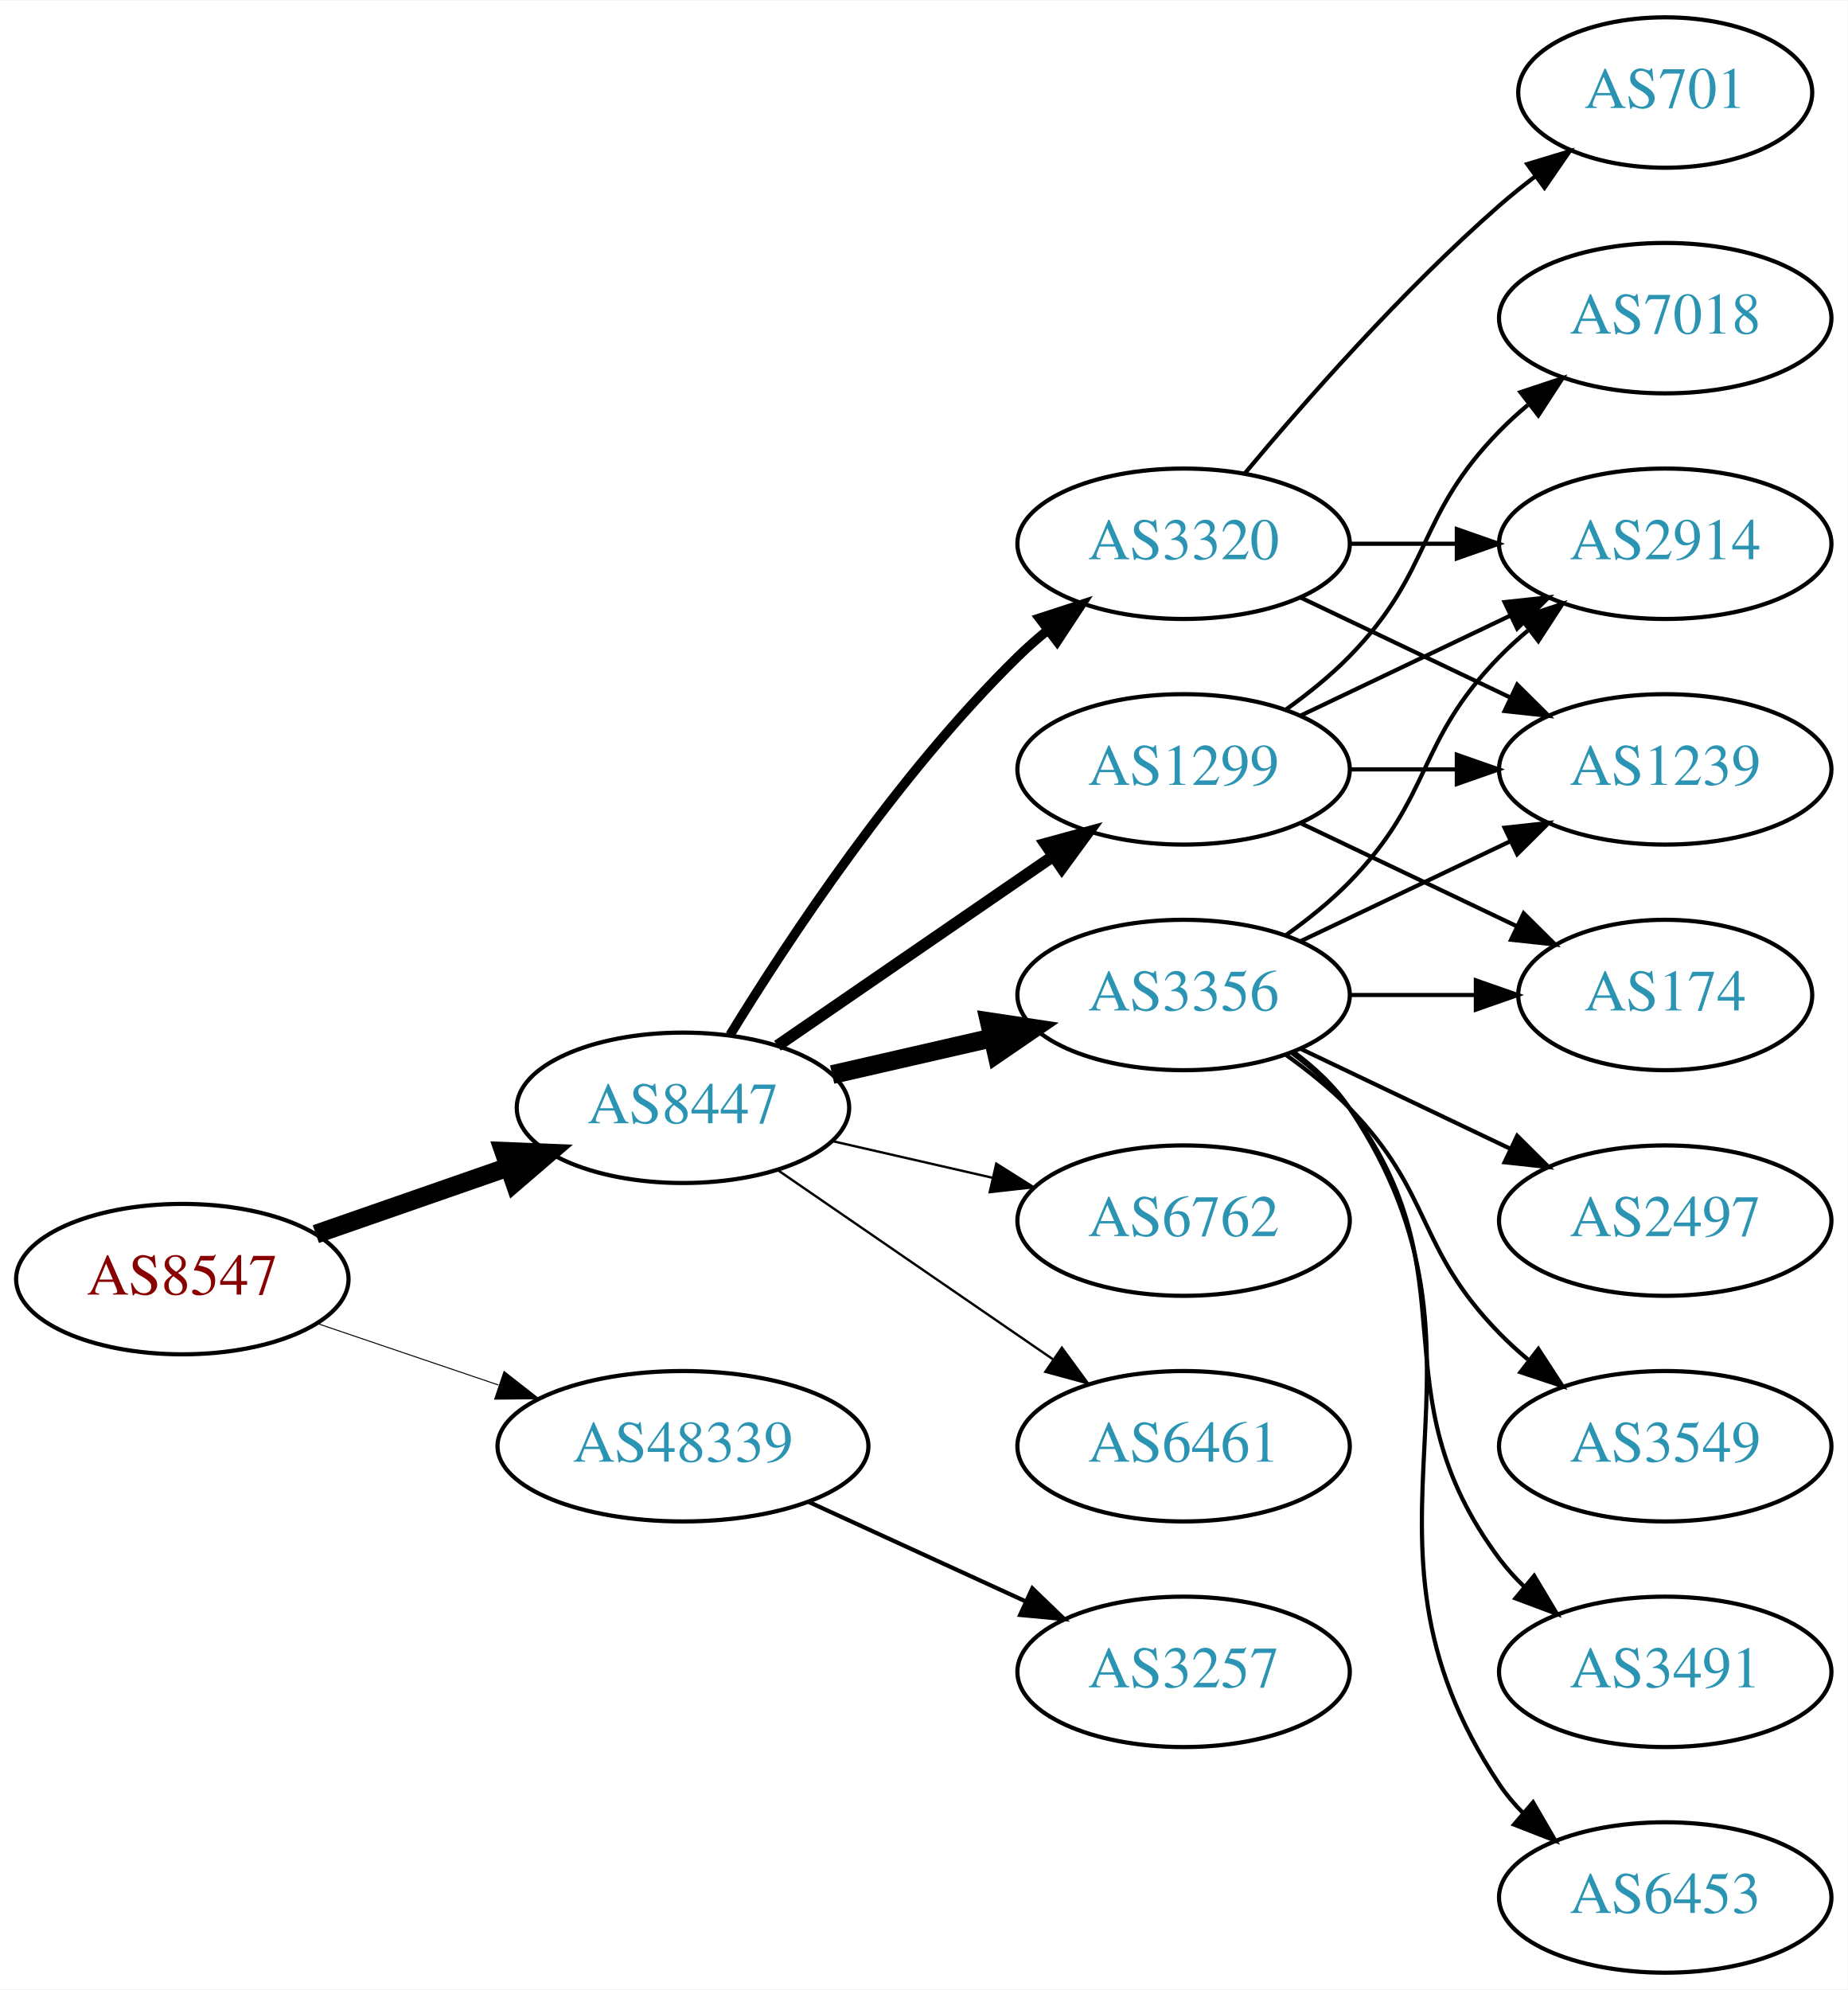
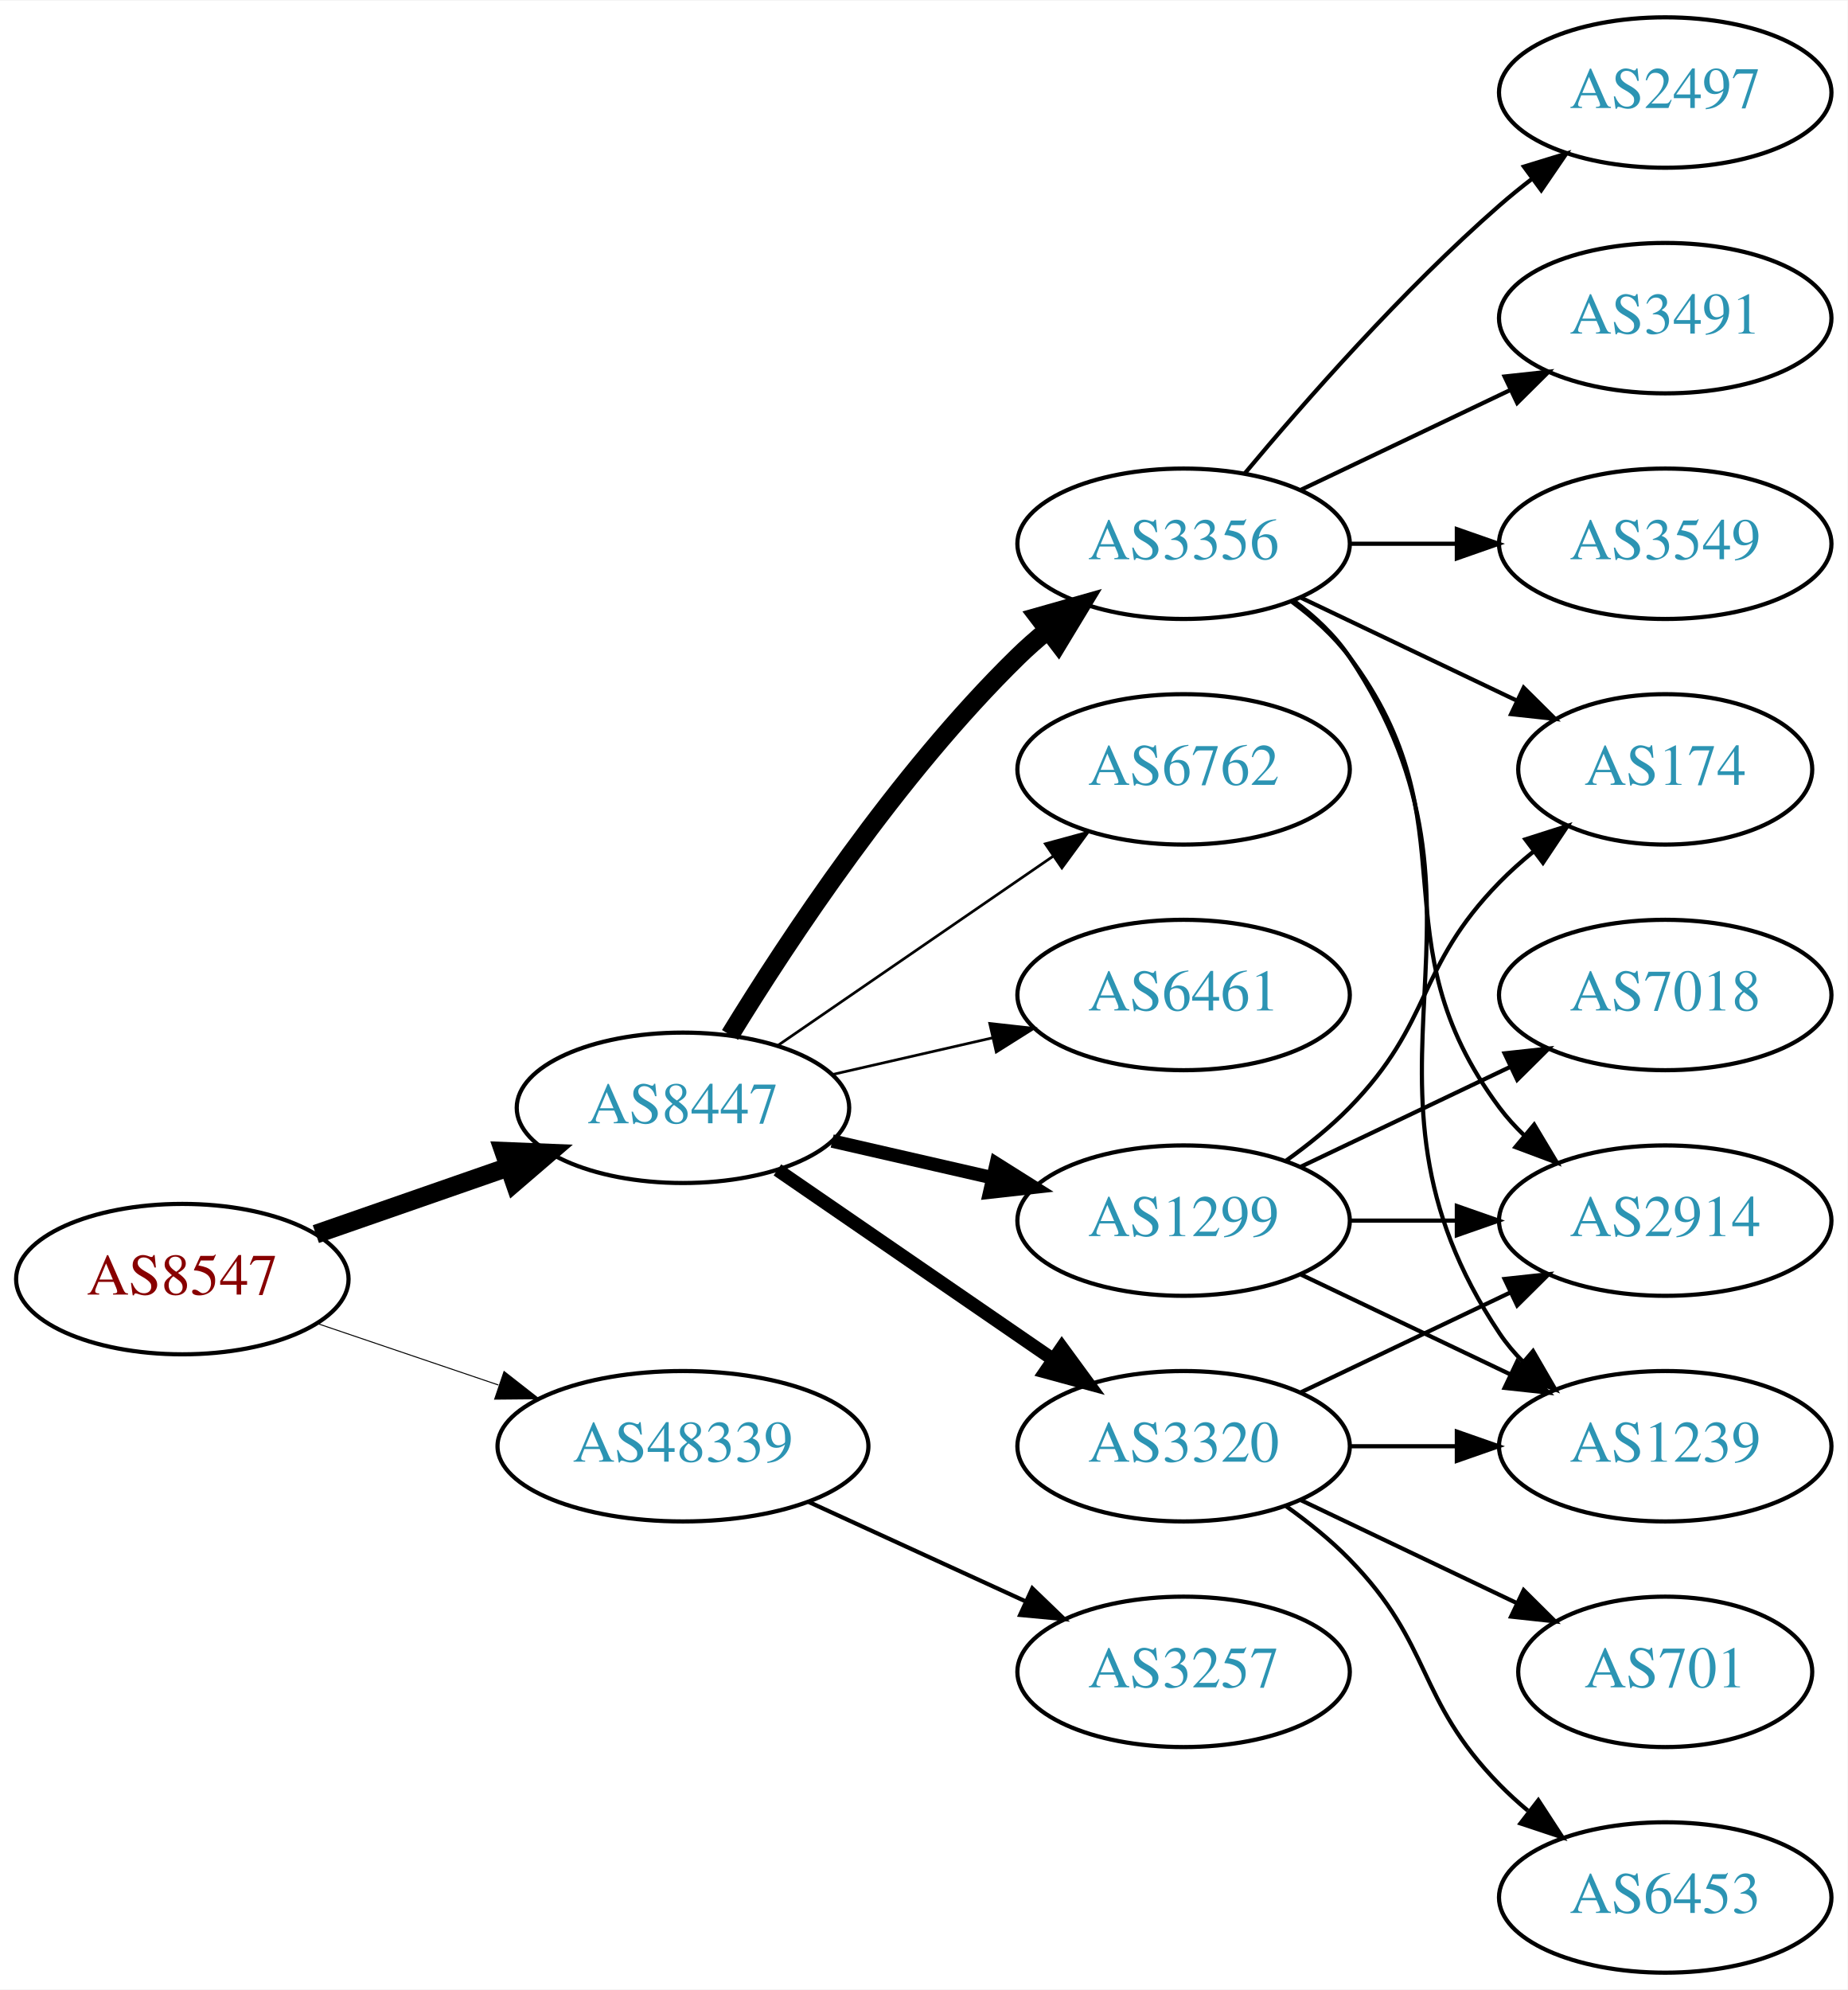
<svg xmlns="http://www.w3.org/2000/svg" xmlns:xlink="http://www.w3.org/1999/xlink" width="442pt" height="476pt" viewBox="0.00 0.00 442.27 476.00">
  <g id="graph0" class="graph" transform="scale(1 1) rotate(0) translate(4 472)">
    <polygon fill="white" stroke="none" points="-4,4 -4,-472 438.271,-472 438.271,4 -4,4" />
    <g id="node1" class="node">
      <g id="a_node1">
        <a xlink:href="/asn/8547" xlink:title="AS8547 ~ Styria IT Solutions GmbH &amp; Co KG [AT]">
          <ellipse fill="#ffffff" stroke="black" cx="39.647" cy="-166" rx="39.794" ry="18" />
          <text text-anchor="middle" x="39.647" y="-162.3" font-family="Times,serif" font-size="14.00" fill="#880000">AS8547</text>
        </a>
      </g>
    </g>
    <g id="node2" class="node">
      <g id="a_node2">
        <a xlink:href="/asn/8447" xlink:title="AS8447 ~ A1 Telekom Austria AG [AT]">
          <ellipse fill="#ffffff" stroke="black" cx="159.489" cy="-207" rx="39.794" ry="18" />
          <text text-anchor="middle" x="159.489" y="-203.3" font-family="Times,serif" font-size="14.00" fill="#2c94b3">AS8447</text>
        </a>
      </g>
    </g>
    <g id="edge1" class="edge">
      <path fill="none" stroke="black" stroke-width="4.5" d="M71.608,-176.772C85.705,-181.677 102.581,-187.548 117.695,-192.807" />
      <polygon fill="black" stroke="black" stroke-width="4.5" points="116.586,-196.59 127.325,-196.157 119.174,-189.152 116.586,-196.59" />
    </g>
    <g id="node3" class="node">
      <g id="a_node3">
        <a xlink:href="/asn/48339" xlink:title="AS48339 ~ Raiffeisen Rechenzentrum GmbH [AT]">
          <ellipse fill="#ffffff" stroke="black" cx="159.489" cy="-126" rx="44.393" ry="18" />
          <text text-anchor="middle" x="159.489" y="-122.3" font-family="Times,serif" font-size="14.00" fill="#2c94b3">AS48339</text>
        </a>
      </g>
    </g>
    <g id="edge2" class="edge">
      <path fill="none" stroke="black" stroke-width="0.237" d="M71.917,-155.386C85.213,-150.872 100.939,-145.535 115.315,-140.655" />
      <polygon fill="black" stroke="black" stroke-width="0.237" points="116.661,-143.894 125.006,-137.365 114.411,-137.265 116.661,-143.894" />
    </g>
    <g id="node4" class="node">
      <g id="a_node4">
-         <a xlink:href="/asn/1299" xlink:title="AS1299 ~ Telia Carrier [EU]">
-           <ellipse fill="#ffffff" stroke="black" cx="279.332" cy="-288" rx="39.794" ry="18" />
-           <text text-anchor="middle" x="279.332" y="-284.3" font-family="Times,serif" font-size="14.00" fill="#2c94b3">AS1299</text>
+         <a xlink:href="/asn/3320" xlink:title="AS3320 ~ DTAG [DE]">
+           <ellipse fill="#ffffff" stroke="black" cx="279.332" cy="-126" rx="39.794" ry="18" />
+           <text text-anchor="middle" x="279.332" y="-122.3" font-family="Times,serif" font-size="14.00" fill="#2c94b3">AS3320</text>
        </a>
      </g>
    </g>
    <g id="edge3" class="edge">
-       <path fill="none" stroke="black" stroke-width="2.812" d="M182.103,-221.857C200.592,-234.565 227.405,-252.995 248.035,-267.175" />
-       <polygon fill="black" stroke="black" stroke-width="2.812" points="246.232,-270.183 256.455,-272.963 250.197,-264.414 246.232,-270.183" />
+       <path fill="none" stroke="black" stroke-width="3.214" d="M182.103,-192.143C200.592,-179.435 227.405,-161.005 248.035,-146.825" />
+       <polygon fill="black" stroke="black" stroke-width="3.214" points="250.197,-149.586 256.455,-141.037 246.232,-143.817 250.197,-149.586" />
    </g>
    <g id="node5" class="node">
      <g id="a_node5">
        <a xlink:href="/asn/3356" xlink:title="AS3356 ~ Level 3 Parent, LLC [US]">
-           <ellipse fill="#ffffff" stroke="black" cx="279.332" cy="-234" rx="39.794" ry="18" />
-           <text text-anchor="middle" x="279.332" y="-230.3" font-family="Times,serif" font-size="14.00" fill="#2c94b3">AS3356</text>
+           <ellipse fill="#ffffff" stroke="black" cx="279.332" cy="-342" rx="39.794" ry="18" />
+           <text text-anchor="middle" x="279.332" y="-338.3" font-family="Times,serif" font-size="14.00" fill="#2c94b3">AS3356</text>
        </a>
      </g>
    </g>
    <g id="edge4" class="edge">
-       <path fill="none" stroke="black" stroke-width="4.5" d="M195.208,-214.955C207.208,-217.704 220.829,-220.825 233.522,-223.733" />
-       <polygon fill="black" stroke="black" stroke-width="4.5" points="232.826,-227.613 243.453,-226.009 234.585,-219.937 232.826,-227.613" />
+       <path fill="none" stroke="black" stroke-width="4.5" d="M170.755,-224.44C184.563,-246.991 210.752,-286.722 239.685,-315 241.825,-317.092 244.142,-319.137 246.542,-321.106" />
+       <polygon fill="black" stroke="black" stroke-width="4.5" points="244.544,-324.533 254.884,-327.464 249.318,-318.27 244.544,-324.533" />
    </g>
    <g id="node6" class="node">
      <g id="a_node6">
-         <a xlink:href="/asn/3320" xlink:title="AS3320 ~ DTAG [DE]">
-           <ellipse fill="#ffffff" stroke="black" cx="279.332" cy="-342" rx="39.794" ry="18" />
-           <text text-anchor="middle" x="279.332" y="-338.3" font-family="Times,serif" font-size="14.00" fill="#2c94b3">AS3320</text>
+         <a xlink:href="/asn/1299" xlink:title="AS1299 ~ Telia Carrier [EU]">
+           <ellipse fill="#ffffff" stroke="black" cx="279.332" cy="-180" rx="39.794" ry="18" />
+           <text text-anchor="middle" x="279.332" y="-176.3" font-family="Times,serif" font-size="14.00" fill="#2c94b3">AS1299</text>
        </a>
      </g>
    </g>
    <g id="edge5" class="edge">
-       <path fill="none" stroke="black" stroke-width="2.25" d="M170.755,-224.44C184.563,-246.991 210.752,-286.722 239.685,-315 241.825,-317.092 244.142,-319.137 246.542,-321.106" />
-       <polygon fill="black" stroke="black" stroke-width="2.25" points="244.809,-324.185 254.884,-327.464 249.053,-318.618 244.809,-324.185" />
+       <path fill="none" stroke="black" stroke-width="3.214" d="M195.208,-199.045C207.208,-196.296 220.829,-193.175 233.522,-190.267" />
+       <polygon fill="black" stroke="black" stroke-width="3.214" points="234.488,-193.636 243.453,-187.991 232.924,-186.813 234.488,-193.636" />
    </g>
    <g id="node7" class="node">
      <g id="a_node7">
        <a xlink:href="/asn/6762" xlink:title="AS6762 ~ TELECOM ITALIA SPARKLE S.p.A. [IT]">
-           <ellipse fill="#ffffff" stroke="black" cx="279.332" cy="-180" rx="39.794" ry="18" />
-           <text text-anchor="middle" x="279.332" y="-176.3" font-family="Times,serif" font-size="14.00" fill="#2c94b3">AS6762</text>
+           <ellipse fill="#ffffff" stroke="black" cx="279.332" cy="-288" rx="39.794" ry="18" />
+           <text text-anchor="middle" x="279.332" y="-284.3" font-family="Times,serif" font-size="14.00" fill="#2c94b3">AS6762</text>
        </a>
      </g>
    </g>
    <g id="edge6" class="edge">
-       <path fill="none" stroke="black" stroke-width="0.562" d="M195.208,-199.045C207.208,-196.296 220.829,-193.175 233.522,-190.267" />
-       <polygon fill="black" stroke="black" stroke-width="0.562" points="234.488,-193.636 243.453,-187.991 232.924,-186.813 234.488,-193.636" />
+       <path fill="none" stroke="black" stroke-width="0.643" d="M182.103,-221.857C200.592,-234.565 227.405,-252.995 248.035,-267.175" />
+       <polygon fill="black" stroke="black" stroke-width="0.643" points="246.232,-270.183 256.455,-272.963 250.197,-264.414 246.232,-270.183" />
    </g>
    <g id="node8" class="node">
      <g id="a_node8">
        <a xlink:href="/asn/6461" xlink:title="AS6461 ~ Zayo Bandwidth [US]">
-           <ellipse fill="#ffffff" stroke="black" cx="279.332" cy="-126" rx="39.794" ry="18" />
-           <text text-anchor="middle" x="279.332" y="-122.3" font-family="Times,serif" font-size="14.00" fill="#2c94b3">AS6461</text>
+           <ellipse fill="#ffffff" stroke="black" cx="279.332" cy="-234" rx="39.794" ry="18" />
+           <text text-anchor="middle" x="279.332" y="-230.3" font-family="Times,serif" font-size="14.00" fill="#2c94b3">AS6461</text>
        </a>
      </g>
    </g>
    <g id="edge7" class="edge">
-       <path fill="none" stroke="black" stroke-width="0.562" d="M182.103,-192.143C200.592,-179.435 227.405,-161.005 248.035,-146.825" />
-       <polygon fill="black" stroke="black" stroke-width="0.562" points="250.197,-149.586 256.455,-141.037 246.232,-143.817 250.197,-149.586" />
+       <path fill="none" stroke="black" stroke-width="0.643" d="M195.208,-214.955C207.208,-217.704 220.829,-220.825 233.522,-223.733" />
+       <polygon fill="black" stroke="black" stroke-width="0.643" points="232.924,-227.187 243.453,-226.009 234.488,-220.364 232.924,-227.187" />
    </g>
    <g id="node18" class="node">
      <g id="a_node18">
        <a xlink:href="/asn/3257" xlink:title="AS3257 ~ GTT [DE]">
          <ellipse fill="#ffffff" stroke="black" cx="279.332" cy="-72" rx="39.794" ry="18" />
          <text text-anchor="middle" x="279.332" y="-68.3" font-family="Times,serif" font-size="14.00" fill="#2c94b3">AS3257</text>
        </a>
      </g>
    </g>
    <g id="edge22" class="edge">
      <path fill="none" stroke="black" d="M189.619,-112.652C205.23,-105.498 224.628,-96.609 241.3,-88.969" />
      <polygon fill="black" stroke="black" points="243.119,-91.986 250.752,-84.638 240.203,-85.622 243.119,-91.986" />
    </g>
    <g id="node9" class="node">
      <g id="a_node9">
-         <a xlink:href="/asn/174" xlink:title="AS174 ~ Cogent Communications [US]">
-           <ellipse fill="#ffffff" stroke="black" cx="394.625" cy="-234" rx="35.194" ry="18" />
-           <text text-anchor="middle" x="394.625" y="-230.3" font-family="Times,serif" font-size="14.00" fill="#2c94b3">AS174</text>
+         <a xlink:href="/asn/701" xlink:title="AS701 ~ UUNET [US]">
+           <ellipse fill="#ffffff" stroke="black" cx="394.625" cy="-72" rx="35.194" ry="18" />
+           <text text-anchor="middle" x="394.625" y="-68.3" font-family="Times,serif" font-size="14.00" fill="#2c94b3">AS701</text>
        </a>
      </g>
    </g>
    <g id="edge8" class="edge">
-       <path fill="none" stroke="black" d="M307.468,-275.066C322.9,-267.71 342.385,-258.423 358.92,-250.541" />
-       <polygon fill="black" stroke="black" points="360.741,-253.551 368.262,-246.089 357.729,-247.232 360.741,-253.551" />
+       <path fill="none" stroke="black" d="M307.468,-113.066C322.9,-105.71 342.385,-96.423 358.92,-88.541" />
+       <polygon fill="black" stroke="black" points="360.741,-91.551 368.262,-84.089 357.729,-85.232 360.741,-91.551" />
    </g>
    <g id="node10" class="node">
      <g id="a_node10">
        <a xlink:href="/asn/1239" xlink:title="AS1239 ~ Sprint [US]">
-           <ellipse fill="#ffffff" stroke="black" cx="394.625" cy="-288" rx="39.794" ry="18" />
-           <text text-anchor="middle" x="394.625" y="-284.3" font-family="Times,serif" font-size="14.00" fill="#2c94b3">AS1239</text>
+           <ellipse fill="#ffffff" stroke="black" cx="394.625" cy="-126" rx="39.794" ry="18" />
+           <text text-anchor="middle" x="394.625" y="-122.3" font-family="Times,serif" font-size="14.00" fill="#2c94b3">AS1239</text>
        </a>
      </g>
    </g>
    <g id="edge9" class="edge">
-       <path fill="none" stroke="black" d="M319.004,-288C327.207,-288 335.971,-288 344.503,-288" />
-       <polygon fill="black" stroke="black" points="344.742,-291.5 354.742,-288 344.742,-284.5 344.742,-291.5" />
+       <path fill="none" stroke="black" d="M319.004,-126C327.207,-126 335.971,-126 344.503,-126" />
+       <polygon fill="black" stroke="black" points="344.742,-129.5 354.742,-126 344.742,-122.5 344.742,-129.5" />
    </g>
    <g id="node11" class="node">
      <g id="a_node11">
        <a xlink:href="/asn/2914" xlink:title="AS2914 ~ NTT America, Inc. [US]">
-           <ellipse fill="#ffffff" stroke="black" cx="394.625" cy="-342" rx="39.794" ry="18" />
-           <text text-anchor="middle" x="394.625" y="-338.3" font-family="Times,serif" font-size="14.00" fill="#2c94b3">AS2914</text>
+           <ellipse fill="#ffffff" stroke="black" cx="394.625" cy="-180" rx="39.794" ry="18" />
+           <text text-anchor="middle" x="394.625" y="-176.3" font-family="Times,serif" font-size="14.00" fill="#2c94b3">AS2914</text>
        </a>
      </g>
    </g>
    <g id="edge10" class="edge">
-       <path fill="none" stroke="black" d="M307.468,-300.934C322.462,-308.081 341.283,-317.052 357.506,-324.785" />
-       <polygon fill="black" stroke="black" points="356.177,-328.028 366.71,-329.171 359.188,-321.709 356.177,-328.028" />
+       <path fill="none" stroke="black" d="M307.468,-138.934C322.462,-146.081 341.283,-155.052 357.506,-162.785" />
+       <polygon fill="black" stroke="black" points="356.177,-166.028 366.71,-167.171 359.188,-159.709 356.177,-166.028" />
    </g>
    <g id="node12" class="node">
      <g id="a_node12">
-         <a xlink:href="/asn/7018" xlink:title="AS7018 ~ AT&amp;T Services, Inc. [US]">
-           <ellipse fill="#ffffff" stroke="black" cx="394.625" cy="-396" rx="39.794" ry="18" />
-           <text text-anchor="middle" x="394.625" y="-392.3" font-family="Times,serif" font-size="14.00" fill="#2c94b3">AS7018</text>
+         <a xlink:href="/asn/6453" xlink:title="AS6453 ~ TATA COMMUNICATIONS (AMERICA) INC [US]">
+           <ellipse fill="#ffffff" stroke="black" cx="394.625" cy="-18" rx="39.794" ry="18" />
+           <text text-anchor="middle" x="394.625" y="-14.3" font-family="Times,serif" font-size="14.00" fill="#2c94b3">AS6453</text>
        </a>
      </g>
    </g>
    <g id="edge11" class="edge">
-       <path fill="none" stroke="black" d="M303.926,-302.389C309.182,-306.148 314.513,-310.437 318.978,-315 339.151,-335.617 334.806,-348.383 354.978,-369 357.071,-371.139 359.354,-373.218 361.731,-375.21" />
-       <polygon fill="black" stroke="black" points="359.974,-378.275 370.031,-381.611 364.249,-372.732 359.974,-378.275" />
-     </g>
-     <g id="edge15" class="edge">
-       <path fill="none" stroke="black" d="M319.004,-234C328.709,-234 339.2,-234 349.163,-234" />
-       <polygon fill="black" stroke="black" points="349.299,-237.5 359.299,-234 349.299,-230.5 349.299,-237.5" />
+       <path fill="none" stroke="black" d="M303.926,-111.611C309.182,-107.852 314.513,-103.563 318.978,-99 339.151,-78.383 334.806,-65.617 354.978,-45 357.071,-42.861 359.354,-40.782 361.731,-38.79" />
+       <polygon fill="black" stroke="black" points="364.249,-41.268 370.031,-32.389 359.974,-35.725 364.249,-41.268" />
+     </g>
+     <g id="edge16" class="edge">
+       <path fill="none" stroke="black" d="M305.651,-328.393C310.707,-324.649 315.518,-320.169 318.978,-315 360.003,-253.706 313.954,-214.294 354.978,-153 356.6,-150.577 358.519,-148.305 360.621,-146.19" />
+       <polygon fill="black" stroke="black" points="362.988,-148.771 368.306,-139.607 358.434,-143.454 362.988,-148.771" />
    </g>
    <g id="edge13" class="edge">
-       <path fill="none" stroke="black" d="M307.468,-246.934C322.462,-254.081 341.283,-263.052 357.506,-270.785" />
-       <polygon fill="black" stroke="black" points="356.177,-274.028 366.71,-275.171 359.188,-267.709 356.177,-274.028" />
-     </g>
-     <g id="edge12" class="edge">
-       <path fill="none" stroke="black" d="M303.926,-248.389C309.182,-252.148 314.513,-256.437 318.978,-261 339.151,-281.617 334.806,-294.383 354.978,-315 357.071,-317.139 359.354,-319.218 361.731,-321.21" />
-       <polygon fill="black" stroke="black" points="359.974,-324.275 370.031,-327.611 364.249,-318.732 359.974,-324.275" />
+       <path fill="none" stroke="black" d="M305.262,-328.118C310.338,-324.389 315.256,-319.984 318.978,-315 349.249,-274.458 324.707,-247.542 354.978,-207 356.723,-204.664 358.73,-202.455 360.893,-200.383" />
+       <polygon fill="black" stroke="black" points="363.253,-202.973 368.694,-193.882 358.771,-197.595 363.253,-202.973" />
    </g>
    <g id="node13" class="node">
      <g id="a_node13">
        <a xlink:href="/asn/2497" xlink:title="AS2497 ~ Internet Initiative Japan Inc. [JP]">
-           <ellipse fill="#ffffff" stroke="black" cx="394.625" cy="-180" rx="39.794" ry="18" />
-           <text text-anchor="middle" x="394.625" y="-176.3" font-family="Times,serif" font-size="14.00" fill="#2c94b3">AS2497</text>
-         </a>
-       </g>
-     </g>
-     <g id="edge14" class="edge">
-       <path fill="none" stroke="black" d="M307.468,-221.066C322.462,-213.919 341.283,-204.948 357.506,-197.215" />
-       <polygon fill="black" stroke="black" points="359.188,-200.291 366.71,-192.829 356.177,-193.972 359.188,-200.291" />
+           <ellipse fill="#ffffff" stroke="black" cx="394.625" cy="-450" rx="39.794" ry="18" />
+           <text text-anchor="middle" x="394.625" y="-446.3" font-family="Times,serif" font-size="14.00" fill="#2c94b3">AS2497</text>
+         </a>
+       </g>
+     </g>
+     <g id="edge12" class="edge">
+       <path fill="none" stroke="black" d="M293.962,-358.817C308.244,-375.929 331.791,-402.745 354.978,-423 357.444,-425.154 360.082,-427.294 362.78,-429.372" />
+       <polygon fill="black" stroke="black" points="360.805,-432.264 370.934,-435.37 364.953,-426.625 360.805,-432.264" />
    </g>
    <g id="node14" class="node">
      <g id="a_node14">
-         <a xlink:href="/asn/3549" xlink:title="AS3549 ~ Level 3 Parent, LLC [US]">
-           <ellipse fill="#ffffff" stroke="black" cx="394.625" cy="-126" rx="39.794" ry="18" />
-           <text text-anchor="middle" x="394.625" y="-122.3" font-family="Times,serif" font-size="14.00" fill="#2c94b3">AS3549</text>
-         </a>
-       </g>
-     </g>
-     <g id="edge16" class="edge">
-       <path fill="none" stroke="black" d="M303.926,-219.611C309.182,-215.852 314.513,-211.563 318.978,-207 339.151,-186.383 334.806,-173.617 354.978,-153 357.071,-150.861 359.354,-148.782 361.731,-146.79" />
-       <polygon fill="black" stroke="black" points="364.249,-149.268 370.031,-140.389 359.974,-143.725 364.249,-149.268" />
+         <a xlink:href="/asn/174" xlink:title="AS174 ~ Cogent Communications [US]">
+           <ellipse fill="#ffffff" stroke="black" cx="394.625" cy="-288" rx="35.194" ry="18" />
+           <text text-anchor="middle" x="394.625" y="-284.3" font-family="Times,serif" font-size="14.00" fill="#2c94b3">AS174</text>
+         </a>
+       </g>
+     </g>
+     <g id="edge14" class="edge">
+       <path fill="none" stroke="black" d="M307.468,-329.066C322.9,-321.71 342.385,-312.423 358.92,-304.541" />
+       <polygon fill="black" stroke="black" points="360.741,-307.551 368.262,-300.089 357.729,-301.232 360.741,-307.551" />
    </g>
    <g id="node15" class="node">
      <g id="a_node15">
        <a xlink:href="/asn/3491" xlink:title="AS3491 ~ PCCW Global, Inc. [US]">
-           <ellipse fill="#ffffff" stroke="black" cx="394.625" cy="-72" rx="39.794" ry="18" />
-           <text text-anchor="middle" x="394.625" y="-68.3" font-family="Times,serif" font-size="14.00" fill="#2c94b3">AS3491</text>
-         </a>
-       </g>
-     </g>
-     <g id="edge17" class="edge">
-       <path fill="none" stroke="black" d="M305.262,-220.118C310.338,-216.389 315.256,-211.984 318.978,-207 349.249,-166.458 324.707,-139.542 354.978,-99 356.723,-96.664 358.73,-94.455 360.893,-92.383" />
-       <polygon fill="black" stroke="black" points="363.253,-94.973 368.694,-85.882 358.771,-89.595 363.253,-94.973" />
+           <ellipse fill="#ffffff" stroke="black" cx="394.625" cy="-396" rx="39.794" ry="18" />
+           <text text-anchor="middle" x="394.625" y="-392.3" font-family="Times,serif" font-size="14.00" fill="#2c94b3">AS3491</text>
+         </a>
+       </g>
+     </g>
+     <g id="edge15" class="edge">
+       <path fill="none" stroke="black" d="M307.468,-354.934C322.462,-362.081 341.283,-371.052 357.506,-378.785" />
+       <polygon fill="black" stroke="black" points="356.177,-382.028 366.71,-383.171 359.188,-375.709 356.177,-382.028" />
    </g>
    <g id="node16" class="node">
      <g id="a_node16">
-         <a xlink:href="/asn/6453" xlink:title="AS6453 ~ TATA COMMUNICATIONS (AMERICA) INC [US]">
-           <ellipse fill="#ffffff" stroke="black" cx="394.625" cy="-18" rx="39.794" ry="18" />
-           <text text-anchor="middle" x="394.625" y="-14.3" font-family="Times,serif" font-size="14.00" fill="#2c94b3">AS6453</text>
-         </a>
-       </g>
-     </g>
-     <g id="edge18" class="edge">
-       <path fill="none" stroke="black" d="M305.651,-220.393C310.707,-216.649 315.518,-212.169 318.978,-207 360.003,-145.706 313.954,-106.294 354.978,-45 356.6,-42.577 358.519,-40.305 360.621,-38.19" />
-       <polygon fill="black" stroke="black" points="362.988,-40.771 368.306,-31.607 358.434,-35.454 362.988,-40.771" />
-     </g>
-     <g id="edge21" class="edge">
-       <path fill="none" stroke="black" d="M307.468,-329.066C322.462,-321.919 341.283,-312.948 357.506,-305.215" />
-       <polygon fill="black" stroke="black" points="359.188,-308.291 366.71,-300.829 356.177,-301.972 359.188,-308.291" />
-     </g>
-     <g id="edge19" class="edge">
+         <a xlink:href="/asn/3549" xlink:title="AS3549 ~ Level 3 Parent, LLC [US]">
+           <ellipse fill="#ffffff" stroke="black" cx="394.625" cy="-342" rx="39.794" ry="18" />
+           <text text-anchor="middle" x="394.625" y="-338.3" font-family="Times,serif" font-size="14.00" fill="#2c94b3">AS3549</text>
+         </a>
+       </g>
+     </g>
+     <g id="edge17" class="edge">
      <path fill="none" stroke="black" d="M319.004,-342C327.207,-342 335.971,-342 344.503,-342" />
      <polygon fill="black" stroke="black" points="344.742,-345.5 354.742,-342 344.742,-338.5 344.742,-345.5" />
    </g>
+     <g id="edge20" class="edge">
+       <path fill="none" stroke="black" d="M307.468,-167.066C322.462,-159.919 341.283,-150.948 357.506,-143.215" />
+       <polygon fill="black" stroke="black" points="359.188,-146.291 366.71,-138.829 356.177,-139.972 359.188,-146.291" />
+     </g>
+     <g id="edge18" class="edge">
+       <path fill="none" stroke="black" d="M319.004,-180C327.207,-180 335.971,-180 344.503,-180" />
+       <polygon fill="black" stroke="black" points="344.742,-183.5 354.742,-180 344.742,-176.5 344.742,-183.5" />
+     </g>
+     <g id="edge19" class="edge">
+       <path fill="none" stroke="black" d="M303.926,-194.389C309.182,-198.148 314.513,-202.437 318.978,-207 339.151,-227.617 334.806,-240.383 354.978,-261 357.457,-263.534 360.204,-265.983 363.056,-268.304" />
+       <polygon fill="black" stroke="black" points="361.148,-271.248 371.242,-274.468 365.359,-265.657 361.148,-271.248" />
+     </g>
    <g id="node17" class="node">
      <g id="a_node17">
-         <a xlink:href="/asn/701" xlink:title="AS701 ~ UUNET [US]">
-           <ellipse fill="#ffffff" stroke="black" cx="394.625" cy="-450" rx="35.194" ry="18" />
-           <text text-anchor="middle" x="394.625" y="-446.3" font-family="Times,serif" font-size="14.00" fill="#2c94b3">AS701</text>
-         </a>
-       </g>
-     </g>
-     <g id="edge20" class="edge">
-       <path fill="none" stroke="black" d="M293.962,-358.817C308.244,-375.929 331.791,-402.745 354.978,-423 357.648,-425.332 360.521,-427.648 363.451,-429.886" />
-       <polygon fill="black" stroke="black" points="361.602,-432.87 371.742,-435.939 365.729,-427.216 361.602,-432.87" />
+         <a xlink:href="/asn/7018" xlink:title="AS7018 ~ AT&amp;T Services, Inc. [US]">
+           <ellipse fill="#ffffff" stroke="black" cx="394.625" cy="-234" rx="39.794" ry="18" />
+           <text text-anchor="middle" x="394.625" y="-230.3" font-family="Times,serif" font-size="14.00" fill="#2c94b3">AS7018</text>
+         </a>
+       </g>
+     </g>
+     <g id="edge21" class="edge">
+       <path fill="none" stroke="black" d="M307.468,-192.934C322.462,-200.081 341.283,-209.052 357.506,-216.785" />
+       <polygon fill="black" stroke="black" points="356.177,-220.028 366.71,-221.171 359.188,-213.709 356.177,-220.028" />
    </g>
  </g>
</svg>
